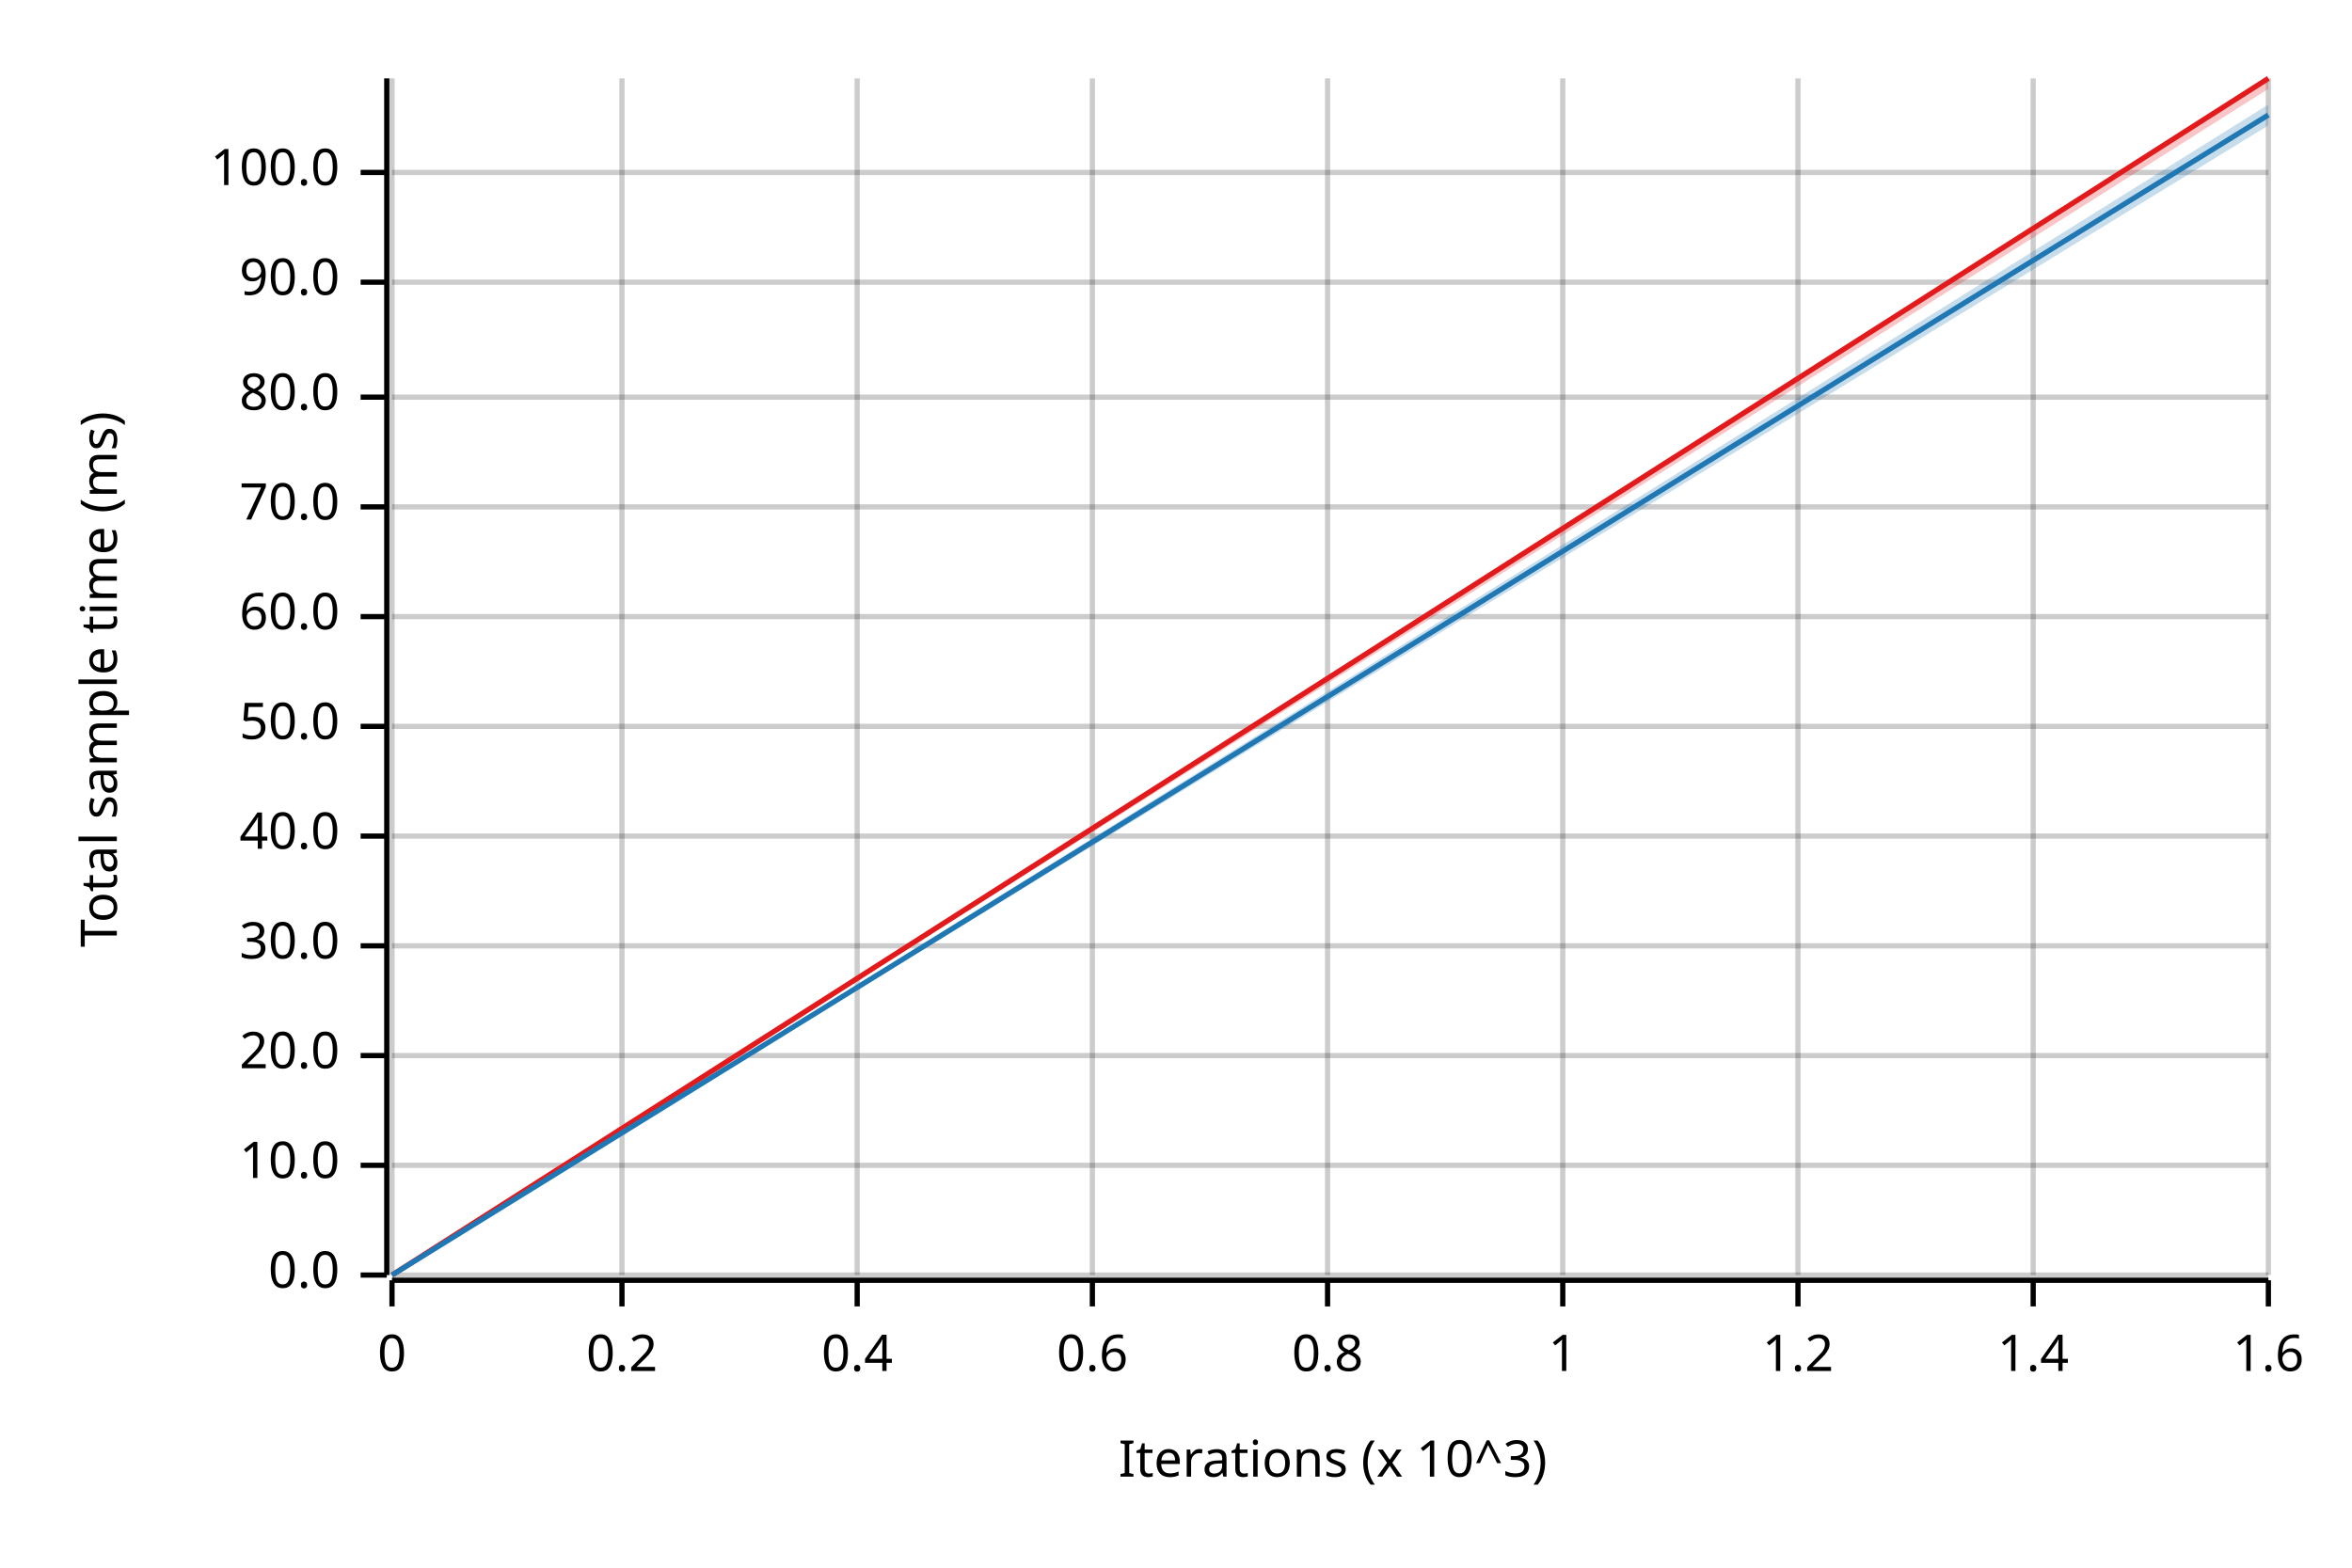
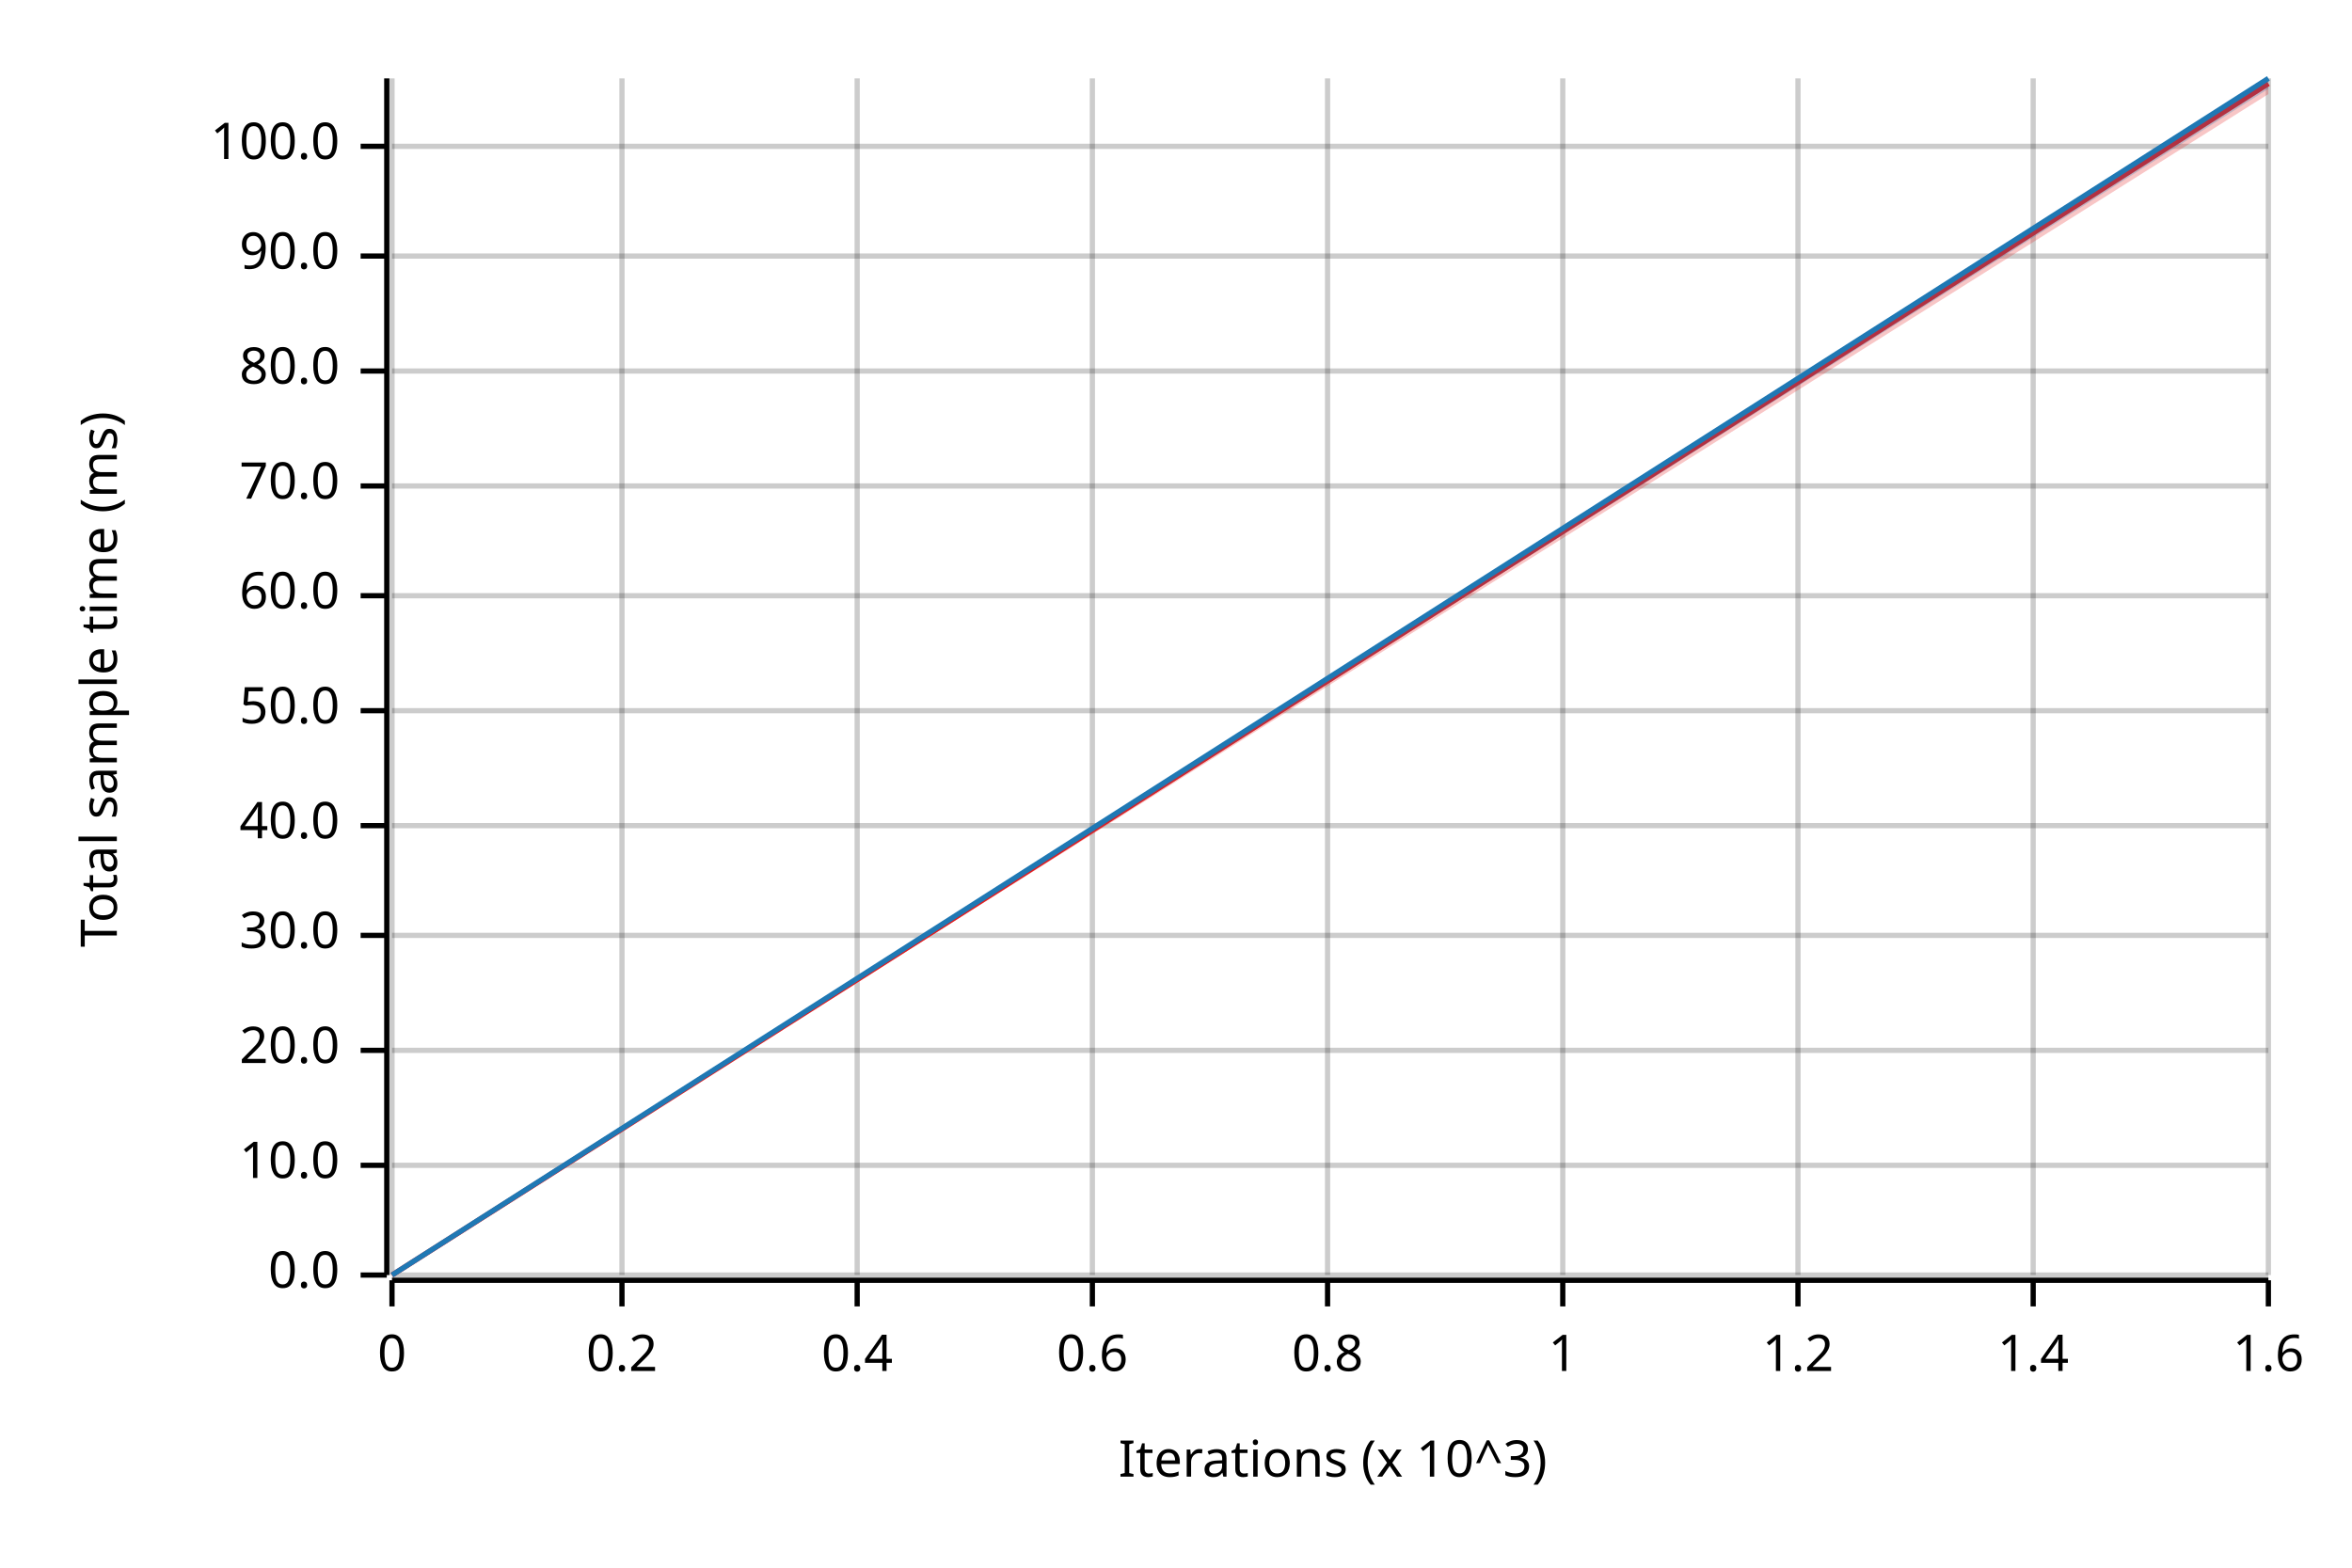
<svg xmlns="http://www.w3.org/2000/svg" width="450" height="300" viewBox="0 0 450 300">
  <text x="15" y="130" dy="0.76em" text-anchor="middle" font-family="sans-serif" font-size="9.677" opacity="1" fill="#000000" transform="rotate(270, 15, 130)">
Total sample time (ms)
</text>
  <text x="255" y="285" dy="-0.5ex" text-anchor="middle" font-family="sans-serif" font-size="9.677" opacity="1" fill="#000000">
Iterations (x 10^3)
</text>
  <line opacity="0.2" stroke="#000000" stroke-width="1" x1="75" y1="244" x2="75" y2="15" />
  <line opacity="0.2" stroke="#000000" stroke-width="1" x1="119" y1="244" x2="119" y2="15" />
  <line opacity="0.2" stroke="#000000" stroke-width="1" x1="164" y1="244" x2="164" y2="15" />
  <line opacity="0.2" stroke="#000000" stroke-width="1" x1="209" y1="244" x2="209" y2="15" />
  <line opacity="0.2" stroke="#000000" stroke-width="1" x1="254" y1="244" x2="254" y2="15" />
  <line opacity="0.2" stroke="#000000" stroke-width="1" x1="299" y1="244" x2="299" y2="15" />
  <line opacity="0.2" stroke="#000000" stroke-width="1" x1="344" y1="244" x2="344" y2="15" />
  <line opacity="0.2" stroke="#000000" stroke-width="1" x1="389" y1="244" x2="389" y2="15" />
  <line opacity="0.2" stroke="#000000" stroke-width="1" x1="434" y1="244" x2="434" y2="15" />
  <line opacity="0.2" stroke="#000000" stroke-width="1" x1="75" y1="244" x2="434" y2="244" />
  <line opacity="0.2" stroke="#000000" stroke-width="1" x1="75" y1="223" x2="434" y2="223" />
-   <line opacity="0.2" stroke="#000000" stroke-width="1" x1="75" y1="202" x2="434" y2="202" />
-   <line opacity="0.2" stroke="#000000" stroke-width="1" x1="75" y1="181" x2="434" y2="181" />
-   <line opacity="0.2" stroke="#000000" stroke-width="1" x1="75" y1="160" x2="434" y2="160" />
-   <line opacity="0.2" stroke="#000000" stroke-width="1" x1="75" y1="139" x2="434" y2="139" />
-   <line opacity="0.2" stroke="#000000" stroke-width="1" x1="75" y1="118" x2="434" y2="118" />
-   <line opacity="0.2" stroke="#000000" stroke-width="1" x1="75" y1="97" x2="434" y2="97" />
-   <line opacity="0.2" stroke="#000000" stroke-width="1" x1="75" y1="76" x2="434" y2="76" />
-   <line opacity="0.2" stroke="#000000" stroke-width="1" x1="75" y1="54" x2="434" y2="54" />
-   <line opacity="0.2" stroke="#000000" stroke-width="1" x1="75" y1="33" x2="434" y2="33" />
+   <line opacity="0.2" stroke="#000000" stroke-width="1" x1="75" y1="201" x2="434" y2="201" />
+   <line opacity="0.2" stroke="#000000" stroke-width="1" x1="75" y1="179" x2="434" y2="179" />
+   <line opacity="0.2" stroke="#000000" stroke-width="1" x1="75" y1="158" x2="434" y2="158" />
+   <line opacity="0.2" stroke="#000000" stroke-width="1" x1="75" y1="136" x2="434" y2="136" />
+   <line opacity="0.2" stroke="#000000" stroke-width="1" x1="75" y1="114" x2="434" y2="114" />
+   <line opacity="0.2" stroke="#000000" stroke-width="1" x1="75" y1="93" x2="434" y2="93" />
+   <line opacity="0.2" stroke="#000000" stroke-width="1" x1="75" y1="71" x2="434" y2="71" />
+   <line opacity="0.2" stroke="#000000" stroke-width="1" x1="75" y1="49" x2="434" y2="49" />
+   <line opacity="0.2" stroke="#000000" stroke-width="1" x1="75" y1="28" x2="434" y2="28" />
  <polyline fill="none" opacity="1" stroke="#000000" stroke-width="1" points="74,15 74,244 " />
  <text x="65" y="244" dy="0.5ex" text-anchor="end" font-family="sans-serif" font-size="9.677" opacity="1" fill="#000000">
0.0
</text>
  <polyline fill="none" opacity="1" stroke="#000000" stroke-width="1" points="69,244 74,244 " />
  <text x="65" y="223" dy="0.5ex" text-anchor="end" font-family="sans-serif" font-size="9.677" opacity="1" fill="#000000">
10.0
</text>
  <polyline fill="none" opacity="1" stroke="#000000" stroke-width="1" points="69,223 74,223 " />
-   <text x="65" y="202" dy="0.5ex" text-anchor="end" font-family="sans-serif" font-size="9.677" opacity="1" fill="#000000">
+   <text x="65" y="201" dy="0.5ex" text-anchor="end" font-family="sans-serif" font-size="9.677" opacity="1" fill="#000000">
20.0
</text>
-   <polyline fill="none" opacity="1" stroke="#000000" stroke-width="1" points="69,202 74,202 " />
-   <text x="65" y="181" dy="0.5ex" text-anchor="end" font-family="sans-serif" font-size="9.677" opacity="1" fill="#000000">
+   <polyline fill="none" opacity="1" stroke="#000000" stroke-width="1" points="69,201 74,201 " />
+   <text x="65" y="179" dy="0.5ex" text-anchor="end" font-family="sans-serif" font-size="9.677" opacity="1" fill="#000000">
30.0
</text>
-   <polyline fill="none" opacity="1" stroke="#000000" stroke-width="1" points="69,181 74,181 " />
-   <text x="65" y="160" dy="0.5ex" text-anchor="end" font-family="sans-serif" font-size="9.677" opacity="1" fill="#000000">
+   <polyline fill="none" opacity="1" stroke="#000000" stroke-width="1" points="69,179 74,179 " />
+   <text x="65" y="158" dy="0.5ex" text-anchor="end" font-family="sans-serif" font-size="9.677" opacity="1" fill="#000000">
40.0
</text>
-   <polyline fill="none" opacity="1" stroke="#000000" stroke-width="1" points="69,160 74,160 " />
-   <text x="65" y="139" dy="0.5ex" text-anchor="end" font-family="sans-serif" font-size="9.677" opacity="1" fill="#000000">
+   <polyline fill="none" opacity="1" stroke="#000000" stroke-width="1" points="69,158 74,158 " />
+   <text x="65" y="136" dy="0.5ex" text-anchor="end" font-family="sans-serif" font-size="9.677" opacity="1" fill="#000000">
50.0
</text>
-   <polyline fill="none" opacity="1" stroke="#000000" stroke-width="1" points="69,139 74,139 " />
-   <text x="65" y="118" dy="0.5ex" text-anchor="end" font-family="sans-serif" font-size="9.677" opacity="1" fill="#000000">
+   <polyline fill="none" opacity="1" stroke="#000000" stroke-width="1" points="69,136 74,136 " />
+   <text x="65" y="114" dy="0.5ex" text-anchor="end" font-family="sans-serif" font-size="9.677" opacity="1" fill="#000000">
60.0
</text>
-   <polyline fill="none" opacity="1" stroke="#000000" stroke-width="1" points="69,118 74,118 " />
-   <text x="65" y="97" dy="0.5ex" text-anchor="end" font-family="sans-serif" font-size="9.677" opacity="1" fill="#000000">
+   <polyline fill="none" opacity="1" stroke="#000000" stroke-width="1" points="69,114 74,114 " />
+   <text x="65" y="93" dy="0.5ex" text-anchor="end" font-family="sans-serif" font-size="9.677" opacity="1" fill="#000000">
70.0
</text>
-   <polyline fill="none" opacity="1" stroke="#000000" stroke-width="1" points="69,97 74,97 " />
-   <text x="65" y="76" dy="0.5ex" text-anchor="end" font-family="sans-serif" font-size="9.677" opacity="1" fill="#000000">
+   <polyline fill="none" opacity="1" stroke="#000000" stroke-width="1" points="69,93 74,93 " />
+   <text x="65" y="71" dy="0.5ex" text-anchor="end" font-family="sans-serif" font-size="9.677" opacity="1" fill="#000000">
80.0
</text>
-   <polyline fill="none" opacity="1" stroke="#000000" stroke-width="1" points="69,76 74,76 " />
-   <text x="65" y="54" dy="0.5ex" text-anchor="end" font-family="sans-serif" font-size="9.677" opacity="1" fill="#000000">
+   <polyline fill="none" opacity="1" stroke="#000000" stroke-width="1" points="69,71 74,71 " />
+   <text x="65" y="49" dy="0.5ex" text-anchor="end" font-family="sans-serif" font-size="9.677" opacity="1" fill="#000000">
90.0
</text>
-   <polyline fill="none" opacity="1" stroke="#000000" stroke-width="1" points="69,54 74,54 " />
-   <text x="65" y="33" dy="0.5ex" text-anchor="end" font-family="sans-serif" font-size="9.677" opacity="1" fill="#000000">
+   <polyline fill="none" opacity="1" stroke="#000000" stroke-width="1" points="69,49 74,49 " />
+   <text x="65" y="28" dy="0.5ex" text-anchor="end" font-family="sans-serif" font-size="9.677" opacity="1" fill="#000000">
100.0
</text>
-   <polyline fill="none" opacity="1" stroke="#000000" stroke-width="1" points="69,33 74,33 " />
+   <polyline fill="none" opacity="1" stroke="#000000" stroke-width="1" points="69,28 74,28 " />
  <polyline fill="none" opacity="1" stroke="#000000" stroke-width="1" points="75,245 434,245 " />
  <text x="75" y="255" dy="0.76em" text-anchor="middle" font-family="sans-serif" font-size="9.677" opacity="1" fill="#000000">
0
</text>
  <polyline fill="none" opacity="1" stroke="#000000" stroke-width="1" points="75,245 75,250 " />
  <text x="119" y="255" dy="0.76em" text-anchor="middle" font-family="sans-serif" font-size="9.677" opacity="1" fill="#000000">
0.2
</text>
  <polyline fill="none" opacity="1" stroke="#000000" stroke-width="1" points="119,245 119,250 " />
  <text x="164" y="255" dy="0.76em" text-anchor="middle" font-family="sans-serif" font-size="9.677" opacity="1" fill="#000000">
0.4
</text>
  <polyline fill="none" opacity="1" stroke="#000000" stroke-width="1" points="164,245 164,250 " />
  <text x="209" y="255" dy="0.76em" text-anchor="middle" font-family="sans-serif" font-size="9.677" opacity="1" fill="#000000">
0.6
</text>
  <polyline fill="none" opacity="1" stroke="#000000" stroke-width="1" points="209,245 209,250 " />
  <text x="254" y="255" dy="0.76em" text-anchor="middle" font-family="sans-serif" font-size="9.677" opacity="1" fill="#000000">
0.8
</text>
  <polyline fill="none" opacity="1" stroke="#000000" stroke-width="1" points="254,245 254,250 " />
  <text x="299" y="255" dy="0.76em" text-anchor="middle" font-family="sans-serif" font-size="9.677" opacity="1" fill="#000000">
1
</text>
  <polyline fill="none" opacity="1" stroke="#000000" stroke-width="1" points="299,245 299,250 " />
  <text x="344" y="255" dy="0.76em" text-anchor="middle" font-family="sans-serif" font-size="9.677" opacity="1" fill="#000000">
1.2
</text>
  <polyline fill="none" opacity="1" stroke="#000000" stroke-width="1" points="344,245 344,250 " />
  <text x="389" y="255" dy="0.76em" text-anchor="middle" font-family="sans-serif" font-size="9.677" opacity="1" fill="#000000">
1.4
</text>
  <polyline fill="none" opacity="1" stroke="#000000" stroke-width="1" points="389,245 389,250 " />
  <text x="434" y="255" dy="0.76em" text-anchor="middle" font-family="sans-serif" font-size="9.677" opacity="1" fill="#000000">
1.6
</text>
  <polyline fill="none" opacity="1" stroke="#000000" stroke-width="1" points="434,245 434,250 " />
-   <polyline fill="none" opacity="1" stroke="#E31A1C" stroke-width="1" points="75,244 434,15 " />
-   <polygon opacity="0.25" fill="#E31A1C" points="75,244 434,17 434,15 " />
-   <polyline fill="none" opacity="1" stroke="#1F78B4" stroke-width="1" points="75,244 434,22 " />
-   <polygon opacity="0.25" fill="#1F78B4" points="75,244 434,24 434,20 " />
+   <polyline fill="none" opacity="1" stroke="#E31A1C" stroke-width="1" points="75,244 434,16 " />
+   <polygon opacity="0.25" fill="#E31A1C" points="75,244 434,18 434,15 " />
+   <polyline fill="none" opacity="1" stroke="#1F78B4" stroke-width="1" points="75,244 434,15 " />
+   <polygon opacity="0.25" fill="#1F78B4" points="75,244 434,17 434,15 " />
</svg>
